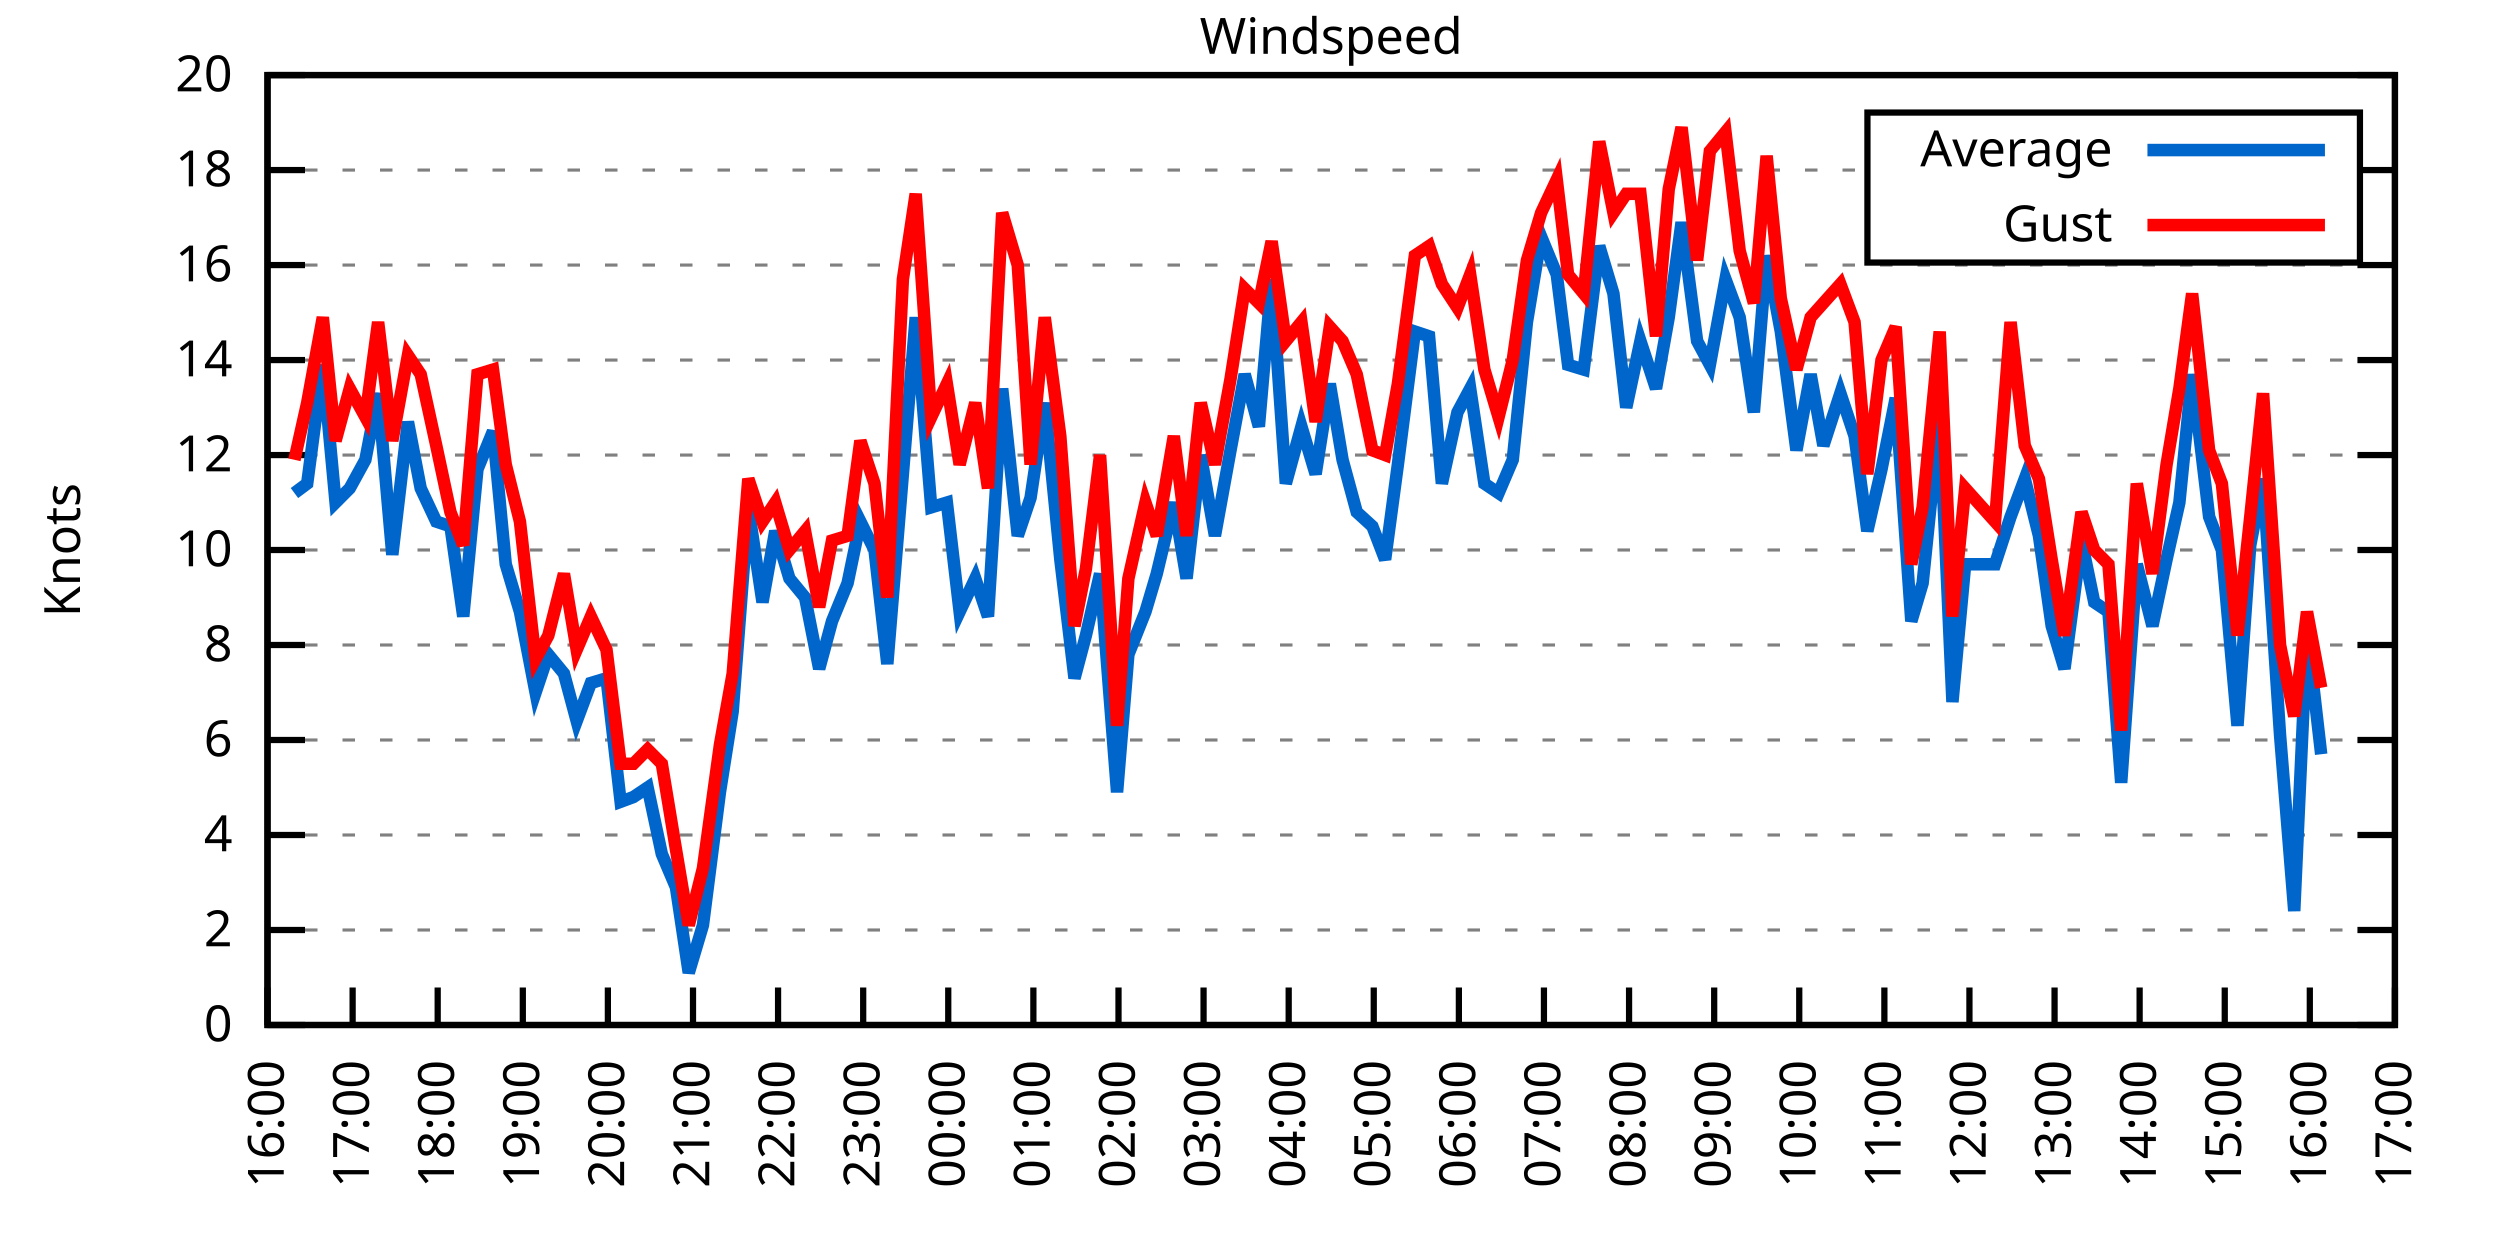
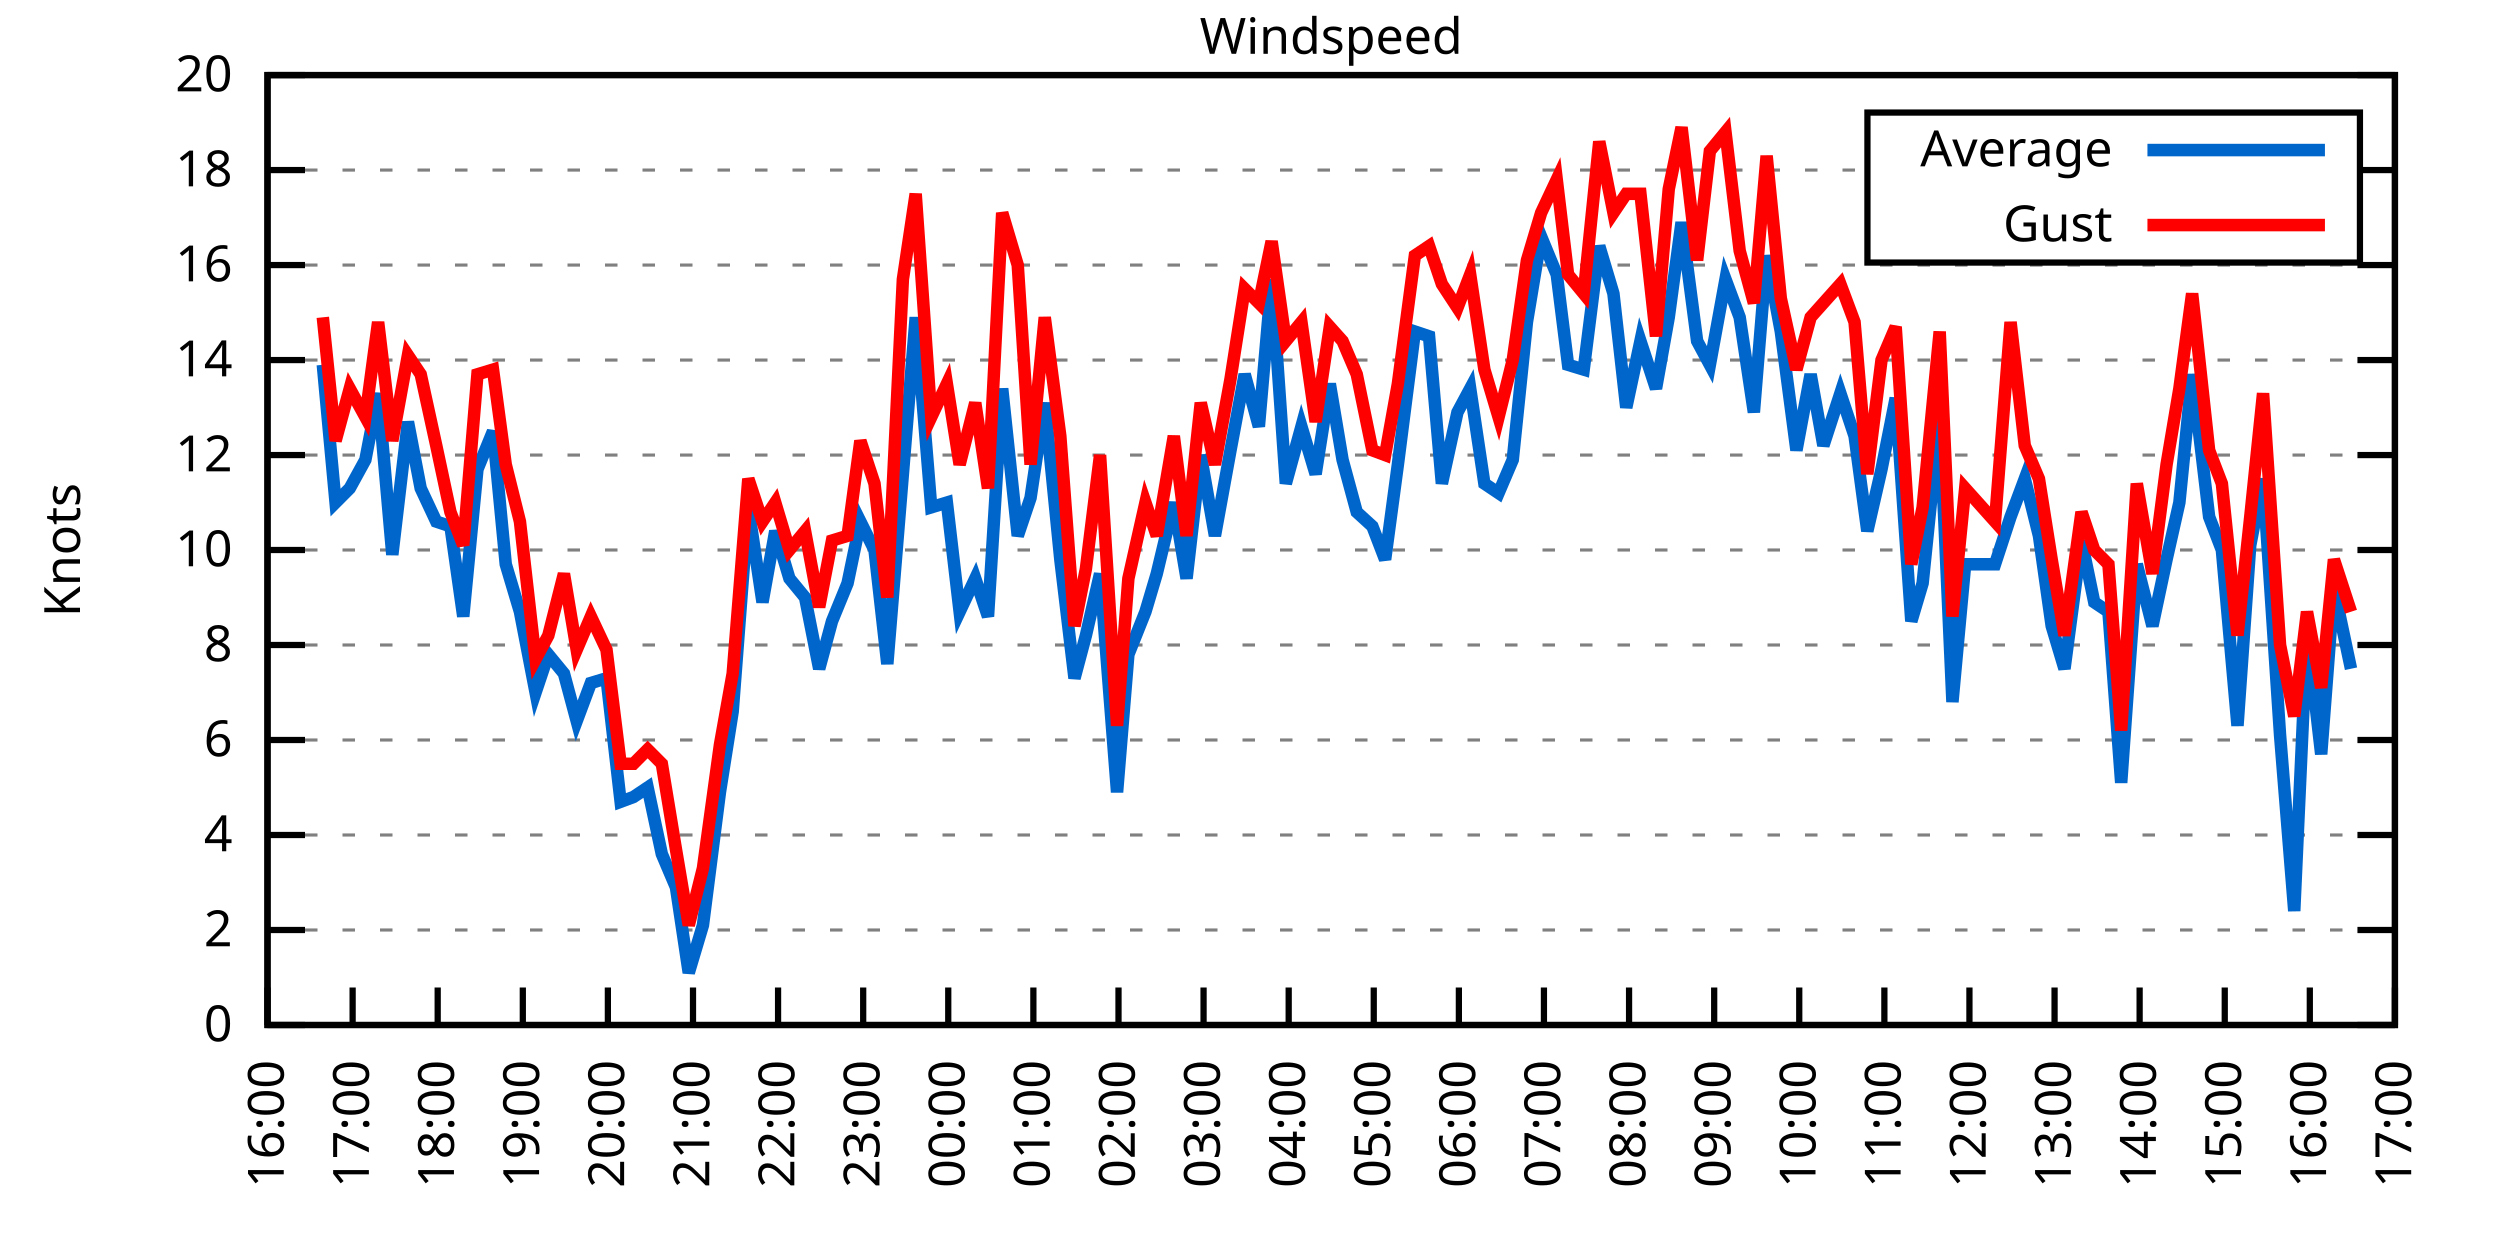
<svg xmlns="http://www.w3.org/2000/svg" xmlns:xlink="http://www.w3.org/1999/xlink" width="400" height="200" viewBox="0 0 400 200">
  <g id="gnuplot_canvas">
    <rect x="0" y="0" width="400" height="200" fill="none" />
    <defs>
      <circle id="gpDot" r="0.5" stroke-width="0.5" stroke="currentColor" />
      <path id="gpPt0" stroke-width="0.333" stroke="currentColor" d="M-1,0 h2 M0,-1 v2" />
      <path id="gpPt1" stroke-width="0.333" stroke="currentColor" d="M-1,-1 L1,1 M1,-1 L-1,1" />
      <path id="gpPt2" stroke-width="0.333" stroke="currentColor" d="M-1,0 L1,0 M0,-1 L0,1 M-1,-1 L1,1 M-1,1 L1,-1" />
      <rect id="gpPt3" stroke-width="0.333" stroke="currentColor" x="-1" y="-1" width="2" height="2" />
      <rect id="gpPt4" stroke-width="0.333" stroke="currentColor" fill="currentColor" x="-1" y="-1" width="2" height="2" />
      <circle id="gpPt5" stroke-width="0.333" stroke="currentColor" cx="0" cy="0" r="1" />
      <use xlink:href="#gpPt5" id="gpPt6" fill="currentColor" stroke="none" />
      <path id="gpPt7" stroke-width="0.333" stroke="currentColor" d="M0,-1.33 L-1.33,0.67 L1.33,0.67 z" />
      <use xlink:href="#gpPt7" id="gpPt8" fill="currentColor" stroke="none" />
      <use xlink:href="#gpPt7" id="gpPt9" stroke="currentColor" transform="rotate(180)" />
      <use xlink:href="#gpPt9" id="gpPt10" fill="currentColor" stroke="none" />
      <use xlink:href="#gpPt3" id="gpPt11" stroke="currentColor" transform="rotate(45)" />
      <use xlink:href="#gpPt11" id="gpPt12" fill="currentColor" stroke="none" />
      <path id="gpPt13" stroke-width="0.333" stroke="currentColor" d="M0,1.330 L1.265,0.411 L0.782,-1.067 L-0.782,-1.076 L-1.265,0.411 z" />
      <use xlink:href="#gpPt13" id="gpPt14" fill="currentColor" stroke="none" />
      <filter id="textbox" filterUnits="objectBoundingBox" x="0" y="0" height="1" width="1">
        <feFlood flood-color="white" flood-opacity="1" result="bgnd" />
        <feComposite in="SourceGraphic" in2="bgnd" operator="atop" />
      </filter>
      <filter id="greybox" filterUnits="objectBoundingBox" x="0" y="0" height="1" width="1">
        <feFlood flood-color="lightgrey" flood-opacity="1" result="grey" />
        <feComposite in="SourceGraphic" in2="grey" operator="atop" />
      </filter>
    </defs>
    <g fill="none" color="white" stroke="currentColor" stroke-width="1.00" stroke-linecap="butt" stroke-linejoin="miter">
</g>
    <g fill="none" color="black" stroke="currentColor" stroke-width="1.00" stroke-linecap="butt" stroke-linejoin="miter">
      <g stroke="none" shape-rendering="crispEdges">
        <polygon fill="rgb(255, 255, 255)" points="42.80,164.00 383.18,164.00 383.18,12.02 42.80,12.02 " />
      </g>
    </g>
    <g fill="none" color="black" stroke="currentColor" stroke-width="1.00" stroke-linecap="butt" stroke-linejoin="miter">
</g>
    <g fill="none" color="black" stroke="black" stroke-width="0.50" stroke-linecap="butt" stroke-linejoin="miter">
</g>
    <g fill="none" color="gray" stroke="currentColor" stroke-width="0.50" stroke-linecap="butt" stroke-linejoin="miter">
      <path stroke="gray" stroke-dasharray="2,4" class="gridline" d="M42.80,164.00 L383.19,164.00  " />
    </g>
    <g fill="none" color="gray" stroke="gray" stroke-width="1.00" stroke-linecap="butt" stroke-linejoin="miter">
</g>
    <g fill="none" color="black" stroke="currentColor" stroke-width="1.00" stroke-linecap="butt" stroke-linejoin="miter">
      <path stroke="black" d="M42.80,164.00 L48.80,164.00 M383.19,164.00 L377.19,164.00  " />
      <g transform="translate(37.20,166.60)" stroke="none" fill="black" font-family="Sans" font-size="8.00" text-anchor="end">
        <text>
          <tspan font-family="Sans"> 0</tspan>
        </text>
      </g>
    </g>
    <g fill="none" color="black" stroke="currentColor" stroke-width="1.00" stroke-linecap="butt" stroke-linejoin="miter">
</g>
    <g fill="none" color="black" stroke="black" stroke-width="0.50" stroke-linecap="butt" stroke-linejoin="miter">
</g>
    <g fill="none" color="gray" stroke="currentColor" stroke-width="0.50" stroke-linecap="butt" stroke-linejoin="miter">
      <path stroke="gray" stroke-dasharray="2,4" class="gridline" d="M42.80,148.80 L383.19,148.80  " />
    </g>
    <g fill="none" color="gray" stroke="gray" stroke-width="1.00" stroke-linecap="butt" stroke-linejoin="miter">
</g>
    <g fill="none" color="black" stroke="currentColor" stroke-width="1.00" stroke-linecap="butt" stroke-linejoin="miter">
      <path stroke="black" d="M42.80,148.80 L48.80,148.80 M383.19,148.80 L377.19,148.80  " />
      <g transform="translate(37.20,151.40)" stroke="none" fill="black" font-family="Sans" font-size="8.00" text-anchor="end">
        <text>
          <tspan font-family="Sans"> 2</tspan>
        </text>
      </g>
    </g>
    <g fill="none" color="black" stroke="currentColor" stroke-width="1.00" stroke-linecap="butt" stroke-linejoin="miter">
</g>
    <g fill="none" color="black" stroke="black" stroke-width="0.50" stroke-linecap="butt" stroke-linejoin="miter">
</g>
    <g fill="none" color="gray" stroke="currentColor" stroke-width="0.50" stroke-linecap="butt" stroke-linejoin="miter">
      <path stroke="gray" stroke-dasharray="2,4" class="gridline" d="M42.80,133.60 L383.19,133.60  " />
    </g>
    <g fill="none" color="gray" stroke="gray" stroke-width="1.00" stroke-linecap="butt" stroke-linejoin="miter">
</g>
    <g fill="none" color="black" stroke="currentColor" stroke-width="1.00" stroke-linecap="butt" stroke-linejoin="miter">
      <path stroke="black" d="M42.80,133.60 L48.80,133.60 M383.19,133.60 L377.19,133.60  " />
      <g transform="translate(37.20,136.20)" stroke="none" fill="black" font-family="Sans" font-size="8.00" text-anchor="end">
        <text>
          <tspan font-family="Sans"> 4</tspan>
        </text>
      </g>
    </g>
    <g fill="none" color="black" stroke="currentColor" stroke-width="1.00" stroke-linecap="butt" stroke-linejoin="miter">
</g>
    <g fill="none" color="black" stroke="black" stroke-width="0.50" stroke-linecap="butt" stroke-linejoin="miter">
</g>
    <g fill="none" color="gray" stroke="currentColor" stroke-width="0.50" stroke-linecap="butt" stroke-linejoin="miter">
      <path stroke="gray" stroke-dasharray="2,4" class="gridline" d="M42.80,118.40 L383.19,118.40  " />
    </g>
    <g fill="none" color="gray" stroke="gray" stroke-width="1.00" stroke-linecap="butt" stroke-linejoin="miter">
</g>
    <g fill="none" color="black" stroke="currentColor" stroke-width="1.00" stroke-linecap="butt" stroke-linejoin="miter">
      <path stroke="black" d="M42.80,118.40 L48.80,118.40 M383.19,118.40 L377.19,118.40  " />
      <g transform="translate(37.20,121.00)" stroke="none" fill="black" font-family="Sans" font-size="8.00" text-anchor="end">
        <text>
          <tspan font-family="Sans"> 6</tspan>
        </text>
      </g>
    </g>
    <g fill="none" color="black" stroke="currentColor" stroke-width="1.00" stroke-linecap="butt" stroke-linejoin="miter">
</g>
    <g fill="none" color="black" stroke="black" stroke-width="0.50" stroke-linecap="butt" stroke-linejoin="miter">
</g>
    <g fill="none" color="gray" stroke="currentColor" stroke-width="0.50" stroke-linecap="butt" stroke-linejoin="miter">
      <path stroke="gray" stroke-dasharray="2,4" class="gridline" d="M42.80,103.20 L383.19,103.20  " />
    </g>
    <g fill="none" color="gray" stroke="gray" stroke-width="1.00" stroke-linecap="butt" stroke-linejoin="miter">
</g>
    <g fill="none" color="black" stroke="currentColor" stroke-width="1.00" stroke-linecap="butt" stroke-linejoin="miter">
      <path stroke="black" d="M42.80,103.20 L48.80,103.20 M383.19,103.20 L377.19,103.20  " />
      <g transform="translate(37.20,105.80)" stroke="none" fill="black" font-family="Sans" font-size="8.00" text-anchor="end">
        <text>
          <tspan font-family="Sans"> 8</tspan>
        </text>
      </g>
    </g>
    <g fill="none" color="black" stroke="currentColor" stroke-width="1.00" stroke-linecap="butt" stroke-linejoin="miter">
</g>
    <g fill="none" color="black" stroke="black" stroke-width="0.50" stroke-linecap="butt" stroke-linejoin="miter">
</g>
    <g fill="none" color="gray" stroke="currentColor" stroke-width="0.50" stroke-linecap="butt" stroke-linejoin="miter">
      <path stroke="gray" stroke-dasharray="2,4" class="gridline" d="M42.80,88.00 L383.19,88.00  " />
    </g>
    <g fill="none" color="gray" stroke="gray" stroke-width="1.00" stroke-linecap="butt" stroke-linejoin="miter">
</g>
    <g fill="none" color="black" stroke="currentColor" stroke-width="1.00" stroke-linecap="butt" stroke-linejoin="miter">
      <path stroke="black" d="M42.80,88.00 L48.80,88.00 M383.19,88.00 L377.19,88.00  " />
      <g transform="translate(37.20,90.60)" stroke="none" fill="black" font-family="Sans" font-size="8.00" text-anchor="end">
        <text>
          <tspan font-family="Sans"> 10</tspan>
        </text>
      </g>
    </g>
    <g fill="none" color="black" stroke="currentColor" stroke-width="1.00" stroke-linecap="butt" stroke-linejoin="miter">
</g>
    <g fill="none" color="black" stroke="black" stroke-width="0.50" stroke-linecap="butt" stroke-linejoin="miter">
</g>
    <g fill="none" color="gray" stroke="currentColor" stroke-width="0.50" stroke-linecap="butt" stroke-linejoin="miter">
      <path stroke="gray" stroke-dasharray="2,4" class="gridline" d="M42.80,72.81 L383.19,72.81  " />
    </g>
    <g fill="none" color="gray" stroke="gray" stroke-width="1.00" stroke-linecap="butt" stroke-linejoin="miter">
</g>
    <g fill="none" color="black" stroke="currentColor" stroke-width="1.00" stroke-linecap="butt" stroke-linejoin="miter">
      <path stroke="black" d="M42.80,72.81 L48.80,72.81 M383.19,72.81 L377.19,72.81  " />
      <g transform="translate(37.20,75.41)" stroke="none" fill="black" font-family="Sans" font-size="8.00" text-anchor="end">
        <text>
          <tspan font-family="Sans"> 12</tspan>
        </text>
      </g>
    </g>
    <g fill="none" color="black" stroke="currentColor" stroke-width="1.00" stroke-linecap="butt" stroke-linejoin="miter">
</g>
    <g fill="none" color="black" stroke="black" stroke-width="0.50" stroke-linecap="butt" stroke-linejoin="miter">
</g>
    <g fill="none" color="gray" stroke="currentColor" stroke-width="0.50" stroke-linecap="butt" stroke-linejoin="miter">
      <path stroke="gray" stroke-dasharray="2,4" class="gridline" d="M42.80,57.61 L383.19,57.61  " />
    </g>
    <g fill="none" color="gray" stroke="gray" stroke-width="1.00" stroke-linecap="butt" stroke-linejoin="miter">
</g>
    <g fill="none" color="black" stroke="currentColor" stroke-width="1.00" stroke-linecap="butt" stroke-linejoin="miter">
      <path stroke="black" d="M42.80,57.61 L48.80,57.61 M383.19,57.61 L377.19,57.61  " />
      <g transform="translate(37.20,60.21)" stroke="none" fill="black" font-family="Sans" font-size="8.00" text-anchor="end">
        <text>
          <tspan font-family="Sans"> 14</tspan>
        </text>
      </g>
    </g>
    <g fill="none" color="black" stroke="currentColor" stroke-width="1.00" stroke-linecap="butt" stroke-linejoin="miter">
</g>
    <g fill="none" color="black" stroke="black" stroke-width="0.50" stroke-linecap="butt" stroke-linejoin="miter">
</g>
    <g fill="none" color="gray" stroke="currentColor" stroke-width="0.50" stroke-linecap="butt" stroke-linejoin="miter">
      <path stroke="gray" stroke-dasharray="2,4" class="gridline" d="M42.80,42.41 L383.19,42.41  " />
    </g>
    <g fill="none" color="gray" stroke="gray" stroke-width="1.00" stroke-linecap="butt" stroke-linejoin="miter">
</g>
    <g fill="none" color="black" stroke="currentColor" stroke-width="1.00" stroke-linecap="butt" stroke-linejoin="miter">
      <path stroke="black" d="M42.80,42.41 L48.80,42.41 M383.19,42.41 L377.19,42.41  " />
      <g transform="translate(37.20,45.01)" stroke="none" fill="black" font-family="Sans" font-size="8.00" text-anchor="end">
        <text>
          <tspan font-family="Sans"> 16</tspan>
        </text>
      </g>
    </g>
    <g fill="none" color="black" stroke="currentColor" stroke-width="1.00" stroke-linecap="butt" stroke-linejoin="miter">
</g>
    <g fill="none" color="black" stroke="black" stroke-width="0.50" stroke-linecap="butt" stroke-linejoin="miter">
</g>
    <g fill="none" color="gray" stroke="currentColor" stroke-width="0.50" stroke-linecap="butt" stroke-linejoin="miter">
      <path stroke="gray" stroke-dasharray="2,4" class="gridline" d="M42.80,27.21 L298.79,27.21 M377.59,27.21 L383.19,27.21  " />
    </g>
    <g fill="none" color="gray" stroke="gray" stroke-width="1.00" stroke-linecap="butt" stroke-linejoin="miter">
</g>
    <g fill="none" color="black" stroke="currentColor" stroke-width="1.00" stroke-linecap="butt" stroke-linejoin="miter">
      <path stroke="black" d="M42.80,27.21 L48.80,27.21 M383.19,27.21 L377.19,27.21  " />
      <g transform="translate(37.20,29.81)" stroke="none" fill="black" font-family="Sans" font-size="8.00" text-anchor="end">
        <text>
          <tspan font-family="Sans"> 18</tspan>
        </text>
      </g>
    </g>
    <g fill="none" color="black" stroke="currentColor" stroke-width="1.00" stroke-linecap="butt" stroke-linejoin="miter">
</g>
    <g fill="none" color="black" stroke="black" stroke-width="0.50" stroke-linecap="butt" stroke-linejoin="miter">
</g>
    <g fill="none" color="gray" stroke="currentColor" stroke-width="0.50" stroke-linecap="butt" stroke-linejoin="miter">
      <path stroke="gray" stroke-dasharray="2,4" class="gridline" d="M42.80,12.01 L383.19,12.01  " />
    </g>
    <g fill="none" color="gray" stroke="gray" stroke-width="1.00" stroke-linecap="butt" stroke-linejoin="miter">
</g>
    <g fill="none" color="black" stroke="currentColor" stroke-width="1.00" stroke-linecap="butt" stroke-linejoin="miter">
      <path stroke="black" d="M42.80,12.01 L48.80,12.01 M383.19,12.01 L377.19,12.01  " />
      <g transform="translate(37.20,14.61)" stroke="none" fill="black" font-family="Sans" font-size="8.00" text-anchor="end">
        <text>
          <tspan font-family="Sans"> 20</tspan>
        </text>
      </g>
    </g>
    <g fill="none" color="black" stroke="currentColor" stroke-width="1.00" stroke-linecap="butt" stroke-linejoin="miter">
      <path stroke="black" d="M42.80,164.00 L42.80,158.00  " />
      <g transform="translate(45.40,169.60) rotate(270.00)" stroke="none" fill="black" font-family="Sans" font-size="8.00" text-anchor="end">
        <text>
          <tspan font-family="Sans">16:00</tspan>
        </text>
      </g>
    </g>
    <g fill="none" color="black" stroke="currentColor" stroke-width="1.00" stroke-linecap="butt" stroke-linejoin="miter">
      <path stroke="black" d="M56.42,164.00 L56.42,158.00  " />
      <g transform="translate(59.02,169.60) rotate(270.00)" stroke="none" fill="black" font-family="Sans" font-size="8.00" text-anchor="end">
        <text>
          <tspan font-family="Sans">17:00</tspan>
        </text>
      </g>
    </g>
    <g fill="none" color="black" stroke="currentColor" stroke-width="1.00" stroke-linecap="butt" stroke-linejoin="miter">
      <path stroke="black" d="M70.03,164.00 L70.03,158.00  " />
      <g transform="translate(72.63,169.60) rotate(270.00)" stroke="none" fill="black" font-family="Sans" font-size="8.00" text-anchor="end">
        <text>
          <tspan font-family="Sans">18:00</tspan>
        </text>
      </g>
    </g>
    <g fill="none" color="black" stroke="currentColor" stroke-width="1.00" stroke-linecap="butt" stroke-linejoin="miter">
      <path stroke="black" d="M83.65,164.00 L83.65,158.00  " />
      <g transform="translate(86.25,169.60) rotate(270.00)" stroke="none" fill="black" font-family="Sans" font-size="8.00" text-anchor="end">
        <text>
          <tspan font-family="Sans">19:00</tspan>
        </text>
      </g>
    </g>
    <g fill="none" color="black" stroke="currentColor" stroke-width="1.00" stroke-linecap="butt" stroke-linejoin="miter">
      <path stroke="black" d="M97.26,164.00 L97.26,158.00  " />
      <g transform="translate(99.86,169.60) rotate(270.00)" stroke="none" fill="black" font-family="Sans" font-size="8.00" text-anchor="end">
        <text>
          <tspan font-family="Sans">20:00</tspan>
        </text>
      </g>
    </g>
    <g fill="none" color="black" stroke="currentColor" stroke-width="1.00" stroke-linecap="butt" stroke-linejoin="miter">
      <path stroke="black" d="M110.88,164.00 L110.88,158.00  " />
      <g transform="translate(113.48,169.60) rotate(270.00)" stroke="none" fill="black" font-family="Sans" font-size="8.00" text-anchor="end">
        <text>
          <tspan font-family="Sans">21:00</tspan>
        </text>
      </g>
    </g>
    <g fill="none" color="black" stroke="currentColor" stroke-width="1.00" stroke-linecap="butt" stroke-linejoin="miter">
      <path stroke="black" d="M124.49,164.00 L124.49,158.00  " />
      <g transform="translate(127.09,169.60) rotate(270.00)" stroke="none" fill="black" font-family="Sans" font-size="8.00" text-anchor="end">
        <text>
          <tspan font-family="Sans">22:00</tspan>
        </text>
      </g>
    </g>
    <g fill="none" color="black" stroke="currentColor" stroke-width="1.00" stroke-linecap="butt" stroke-linejoin="miter">
      <path stroke="black" d="M138.11,164.00 L138.11,158.00  " />
      <g transform="translate(140.71,169.60) rotate(270.00)" stroke="none" fill="black" font-family="Sans" font-size="8.00" text-anchor="end">
        <text>
          <tspan font-family="Sans">23:00</tspan>
        </text>
      </g>
    </g>
    <g fill="none" color="black" stroke="currentColor" stroke-width="1.00" stroke-linecap="butt" stroke-linejoin="miter">
      <path stroke="black" d="M151.72,164.00 L151.72,158.00  " />
      <g transform="translate(154.32,169.60) rotate(270.00)" stroke="none" fill="black" font-family="Sans" font-size="8.00" text-anchor="end">
        <text>
          <tspan font-family="Sans">00:00</tspan>
        </text>
      </g>
    </g>
    <g fill="none" color="black" stroke="currentColor" stroke-width="1.00" stroke-linecap="butt" stroke-linejoin="miter">
      <path stroke="black" d="M165.34,164.00 L165.34,158.00  " />
      <g transform="translate(167.94,169.60) rotate(270.00)" stroke="none" fill="black" font-family="Sans" font-size="8.00" text-anchor="end">
        <text>
          <tspan font-family="Sans">01:00</tspan>
        </text>
      </g>
    </g>
    <g fill="none" color="black" stroke="currentColor" stroke-width="1.00" stroke-linecap="butt" stroke-linejoin="miter">
      <path stroke="black" d="M178.96,164.00 L178.96,158.00  " />
      <g transform="translate(181.56,169.60) rotate(270.00)" stroke="none" fill="black" font-family="Sans" font-size="8.00" text-anchor="end">
        <text>
          <tspan font-family="Sans">02:00</tspan>
        </text>
      </g>
    </g>
    <g fill="none" color="black" stroke="currentColor" stroke-width="1.00" stroke-linecap="butt" stroke-linejoin="miter">
      <path stroke="black" d="M192.57,164.00 L192.57,158.00  " />
      <g transform="translate(195.17,169.60) rotate(270.00)" stroke="none" fill="black" font-family="Sans" font-size="8.00" text-anchor="end">
        <text>
          <tspan font-family="Sans">03:00</tspan>
        </text>
      </g>
    </g>
    <g fill="none" color="black" stroke="currentColor" stroke-width="1.00" stroke-linecap="butt" stroke-linejoin="miter">
      <path stroke="black" d="M206.19,164.00 L206.19,158.00  " />
      <g transform="translate(208.79,169.60) rotate(270.00)" stroke="none" fill="black" font-family="Sans" font-size="8.00" text-anchor="end">
        <text>
          <tspan font-family="Sans">04:00</tspan>
        </text>
      </g>
    </g>
    <g fill="none" color="black" stroke="currentColor" stroke-width="1.00" stroke-linecap="butt" stroke-linejoin="miter">
      <path stroke="black" d="M219.80,164.00 L219.80,158.00  " />
      <g transform="translate(222.40,169.60) rotate(270.00)" stroke="none" fill="black" font-family="Sans" font-size="8.00" text-anchor="end">
        <text>
          <tspan font-family="Sans">05:00</tspan>
        </text>
      </g>
    </g>
    <g fill="none" color="black" stroke="currentColor" stroke-width="1.00" stroke-linecap="butt" stroke-linejoin="miter">
      <path stroke="black" d="M233.42,164.00 L233.42,158.00  " />
      <g transform="translate(236.02,169.60) rotate(270.00)" stroke="none" fill="black" font-family="Sans" font-size="8.00" text-anchor="end">
        <text>
          <tspan font-family="Sans">06:00</tspan>
        </text>
      </g>
    </g>
    <g fill="none" color="black" stroke="currentColor" stroke-width="1.00" stroke-linecap="butt" stroke-linejoin="miter">
      <path stroke="black" d="M247.03,164.00 L247.03,158.00  " />
      <g transform="translate(249.63,169.60) rotate(270.00)" stroke="none" fill="black" font-family="Sans" font-size="8.00" text-anchor="end">
        <text>
          <tspan font-family="Sans">07:00</tspan>
        </text>
      </g>
    </g>
    <g fill="none" color="black" stroke="currentColor" stroke-width="1.00" stroke-linecap="butt" stroke-linejoin="miter">
      <path stroke="black" d="M260.65,164.00 L260.65,158.00  " />
      <g transform="translate(263.25,169.60) rotate(270.00)" stroke="none" fill="black" font-family="Sans" font-size="8.00" text-anchor="end">
        <text>
          <tspan font-family="Sans">08:00</tspan>
        </text>
      </g>
    </g>
    <g fill="none" color="black" stroke="currentColor" stroke-width="1.00" stroke-linecap="butt" stroke-linejoin="miter">
      <path stroke="black" d="M274.27,164.00 L274.27,158.00  " />
      <g transform="translate(276.87,169.60) rotate(270.00)" stroke="none" fill="black" font-family="Sans" font-size="8.00" text-anchor="end">
        <text>
          <tspan font-family="Sans">09:00</tspan>
        </text>
      </g>
    </g>
    <g fill="none" color="black" stroke="currentColor" stroke-width="1.00" stroke-linecap="butt" stroke-linejoin="miter">
      <path stroke="black" d="M287.88,164.00 L287.88,158.00  " />
      <g transform="translate(290.48,169.60) rotate(270.00)" stroke="none" fill="black" font-family="Sans" font-size="8.00" text-anchor="end">
        <text>
          <tspan font-family="Sans">10:00</tspan>
        </text>
      </g>
    </g>
    <g fill="none" color="black" stroke="currentColor" stroke-width="1.00" stroke-linecap="butt" stroke-linejoin="miter">
      <path stroke="black" d="M301.50,164.00 L301.50,158.00  " />
      <g transform="translate(304.10,169.60) rotate(270.00)" stroke="none" fill="black" font-family="Sans" font-size="8.00" text-anchor="end">
        <text>
          <tspan font-family="Sans">11:00</tspan>
        </text>
      </g>
    </g>
    <g fill="none" color="black" stroke="currentColor" stroke-width="1.00" stroke-linecap="butt" stroke-linejoin="miter">
      <path stroke="black" d="M315.11,164.00 L315.11,158.00  " />
      <g transform="translate(317.71,169.60) rotate(270.00)" stroke="none" fill="black" font-family="Sans" font-size="8.00" text-anchor="end">
        <text>
          <tspan font-family="Sans">12:00</tspan>
        </text>
      </g>
    </g>
    <g fill="none" color="black" stroke="currentColor" stroke-width="1.00" stroke-linecap="butt" stroke-linejoin="miter">
      <path stroke="black" d="M328.73,164.00 L328.73,158.00  " />
      <g transform="translate(331.33,169.60) rotate(270.00)" stroke="none" fill="black" font-family="Sans" font-size="8.00" text-anchor="end">
        <text>
          <tspan font-family="Sans">13:00</tspan>
        </text>
      </g>
    </g>
    <g fill="none" color="black" stroke="currentColor" stroke-width="1.00" stroke-linecap="butt" stroke-linejoin="miter">
      <path stroke="black" d="M342.34,164.00 L342.34,158.00  " />
      <g transform="translate(344.94,169.60) rotate(270.00)" stroke="none" fill="black" font-family="Sans" font-size="8.00" text-anchor="end">
        <text>
          <tspan font-family="Sans">14:00</tspan>
        </text>
      </g>
    </g>
    <g fill="none" color="black" stroke="currentColor" stroke-width="1.00" stroke-linecap="butt" stroke-linejoin="miter">
      <path stroke="black" d="M355.96,164.00 L355.96,158.00  " />
      <g transform="translate(358.56,169.60) rotate(270.00)" stroke="none" fill="black" font-family="Sans" font-size="8.00" text-anchor="end">
        <text>
          <tspan font-family="Sans">15:00</tspan>
        </text>
      </g>
    </g>
    <g fill="none" color="black" stroke="currentColor" stroke-width="1.00" stroke-linecap="butt" stroke-linejoin="miter">
      <path stroke="black" d="M369.57,164.00 L369.57,158.00  " />
      <g transform="translate(372.17,169.60) rotate(270.00)" stroke="none" fill="black" font-family="Sans" font-size="8.00" text-anchor="end">
        <text>
          <tspan font-family="Sans">16:00</tspan>
        </text>
      </g>
    </g>
    <g fill="none" color="black" stroke="currentColor" stroke-width="1.00" stroke-linecap="butt" stroke-linejoin="miter">
      <path stroke="black" d="M383.19,164.00 L383.19,158.00  " />
      <g transform="translate(385.79,169.60) rotate(270.00)" stroke="none" fill="black" font-family="Sans" font-size="8.00" text-anchor="end">
        <text>
          <tspan font-family="Sans">17:00</tspan>
        </text>
      </g>
    </g>
    <g fill="none" color="black" stroke="currentColor" stroke-width="1.00" stroke-linecap="butt" stroke-linejoin="miter">
</g>
    <g fill="none" color="black" stroke="currentColor" stroke-width="1.00" stroke-linecap="butt" stroke-linejoin="miter">
      <path stroke="black" d="M42.80,12.01 L42.80,164.00 L383.19,164.00 L383.19,12.01 L42.80,12.01 Z  " />
    </g>
    <g fill="none" color="black" stroke="currentColor" stroke-width="1.00" stroke-linecap="butt" stroke-linejoin="miter">
</g>
    <g fill="none" color="black" stroke="currentColor" stroke-width="1.00" stroke-linecap="butt" stroke-linejoin="miter">
      <path stroke="black" d="M298.79,42.01 L298.79,18.01 L377.59,18.01 L377.59,42.01 L298.79,42.01 Z  " />
    </g>
    <g id="Windspeed_plot_1">
      <g fill="none" color="white" stroke="black" stroke-width="2.00" stroke-linecap="butt" stroke-linejoin="miter">
</g>
      <g fill="none" color="black" stroke="currentColor" stroke-width="2.00" stroke-linecap="butt" stroke-linejoin="miter">
        <g transform="translate(337.99,26.61)" stroke="none" fill="black" font-family="Sans" font-size="8.00" text-anchor="end">
          <text>
            <tspan font-family="Sans">Average</tspan>
          </text>
        </g>
      </g>
      <g fill="none" color="black" stroke="currentColor" stroke-width="2.00" stroke-linecap="butt" stroke-linejoin="miter">
-         <path stroke="rgb(  0, 102, 204)" d="M343.59,24.01 L371.99,24.01 M47.11,78.89 L49.15,77.37 L51.65,58.37 L53.69,80.41 L55.96,78.13 L58.46,73.57   L60.50,62.93 L62.77,88.76 L65.27,67.49 L67.31,78.13 L69.80,83.45 L72.07,84.21 L74.12,98.64 L76.39,75.09   L78.88,69.01 L80.92,90.28 L83.19,97.88 L85.69,110.80 L87.73,104.72 L90.23,107.76 L92.27,115.36 L94.54,109.28   L97.04,108.52 L99.30,128.28 L101.35,127.52 L103.62,126.00 L105.89,136.64 L108.15,141.96 L110.20,155.64 L112.47,148.04   L115.19,126.76 L117.23,113.84 L119.73,81.17 L122.00,96.36 L124.04,84.97 L126.31,92.56 L128.81,95.60 L131.07,107.00   L133.12,99.40 L135.61,93.32 L137.66,83.45 L139.92,88.00 L141.97,106.24 L144.46,75.85 L146.51,50.77 L149.00,81.17   L151.50,80.41 L153.54,97.88 L156.04,92.56 L158.08,98.64 L160.35,62.17 L162.84,85.73 L164.89,79.65 L167.16,64.45   L169.65,89.52 L171.92,108.52 L173.74,101.68 L176.01,91.80 L178.73,126.76 L180.54,104.72 L183.27,97.88 L185.08,91.80   L187.81,80.41 L189.85,92.56 L192.12,72.81 L194.39,85.73 L196.88,72.05 L199.15,59.89 L201.42,68.25 L203.46,44.69   L205.73,77.37 L208.23,68.25 L210.50,75.85 L212.77,61.41 L214.81,73.57 L217.08,81.93 L219.58,84.21 L221.62,89.52   L223.66,74.33 L226.38,53.05 L228.65,53.81 L230.70,77.37 L233.19,65.97 L235.23,62.17 L237.50,77.37 L239.77,78.89   L242.04,73.57 L244.31,51.53 L246.58,37.85 L249.08,43.93 L250.89,58.37 L253.39,59.13 L255.88,39.37 L258.15,46.97   L260.20,65.21 L262.47,54.57 L264.96,62.17 L267.00,50.77 L269.05,35.57 L271.54,54.57 L273.58,58.37 L276.08,44.69   L278.35,50.77 L280.62,65.97 L282.66,40.89 L284.93,53.05 L287.43,72.05 L289.70,59.89 L291.74,71.29 L294.46,62.93   L296.73,69.77 L298.77,84.97 L301.04,75.09 L303.31,63.69 L305.81,99.40 L307.62,93.32 L310.35,66.73 L312.39,112.32   L314.43,90.28 L319.20,90.28 L321.69,82.69 L323.96,76.61 L326.23,85.73 L328.27,100.16 L330.32,107.00 L333.04,86.49   L335.08,96.36 L337.35,97.88 L339.39,125.24 L341.89,90.28 L344.39,100.16 L346.65,89.52 L348.70,80.41 L350.74,59.89   L353.46,82.69 L355.50,88.00 L358.00,116.12 L360.04,87.25 L362.09,76.61 L364.81,117.64 L367.08,145.76 L369.12,100.92   L371.39,120.68  " />
+         <path stroke="rgb(  0, 102, 204)" d="M343.59,24.01 L371.99,24.01 M51.65,58.37 L53.69,80.41 L55.96,78.13 L58.46,73.57 L60.50,62.93 L62.77,88.76   L65.27,67.49 L67.31,78.13 L69.80,83.45 L72.07,84.21 L74.12,98.64 L76.39,75.09 L78.88,69.01 L80.92,90.28   L83.19,97.88 L85.69,110.80 L87.73,104.72 L90.23,107.76 L92.27,115.36 L94.54,109.28 L97.04,108.52 L99.30,128.28   L101.35,127.52 L103.62,126.00 L105.89,136.64 L108.15,141.96 L110.20,155.64 L112.47,148.04 L115.19,126.76 L117.23,113.84   L119.73,81.17 L122.00,96.36 L124.04,84.97 L126.31,92.56 L128.81,95.60 L131.07,107.00 L133.12,99.40 L135.61,93.32   L137.66,83.45 L139.92,88.00 L141.97,106.24 L144.46,75.85 L146.51,50.77 L149.00,81.17 L151.50,80.41 L153.54,97.88   L156.04,92.56 L158.08,98.64 L160.35,62.17 L162.84,85.73 L164.89,79.65 L167.16,64.45 L169.65,89.52 L171.92,108.52   L173.74,101.68 L176.01,91.80 L178.73,126.76 L180.54,104.72 L183.27,97.88 L185.08,91.80 L187.81,80.41 L189.85,92.56   L192.12,72.81 L194.39,85.73 L196.88,72.05 L199.15,59.89 L201.42,68.25 L203.46,44.69 L205.73,77.37 L208.23,68.25   L210.50,75.85 L212.77,61.41 L214.81,73.57 L217.08,81.93 L219.58,84.21 L221.62,89.52 L223.66,74.33 L226.38,53.05   L228.65,53.81 L230.70,77.37 L233.19,65.97 L235.23,62.17 L237.50,77.37 L239.77,78.89 L242.04,73.57 L244.31,51.53   L246.58,37.85 L249.08,43.93 L250.89,58.37 L253.39,59.13 L255.88,39.37 L258.15,46.97 L260.20,65.21 L262.47,54.57   L264.96,62.17 L267.00,50.77 L269.05,35.57 L271.54,54.57 L273.58,58.37 L276.08,44.69 L278.35,50.77 L280.62,65.97   L282.66,40.89 L284.93,53.05 L287.43,72.05 L289.70,59.89 L291.74,71.29 L294.46,62.93 L296.73,69.77 L298.77,84.97   L301.04,75.09 L303.31,63.69 L305.81,99.40 L307.62,93.32 L310.35,66.73 L312.39,112.32 L314.43,90.28 L319.20,90.28   L321.69,82.69 L323.96,76.61 L326.23,85.73 L328.27,100.16 L330.32,107.00 L333.04,86.49 L335.08,96.36 L337.35,97.88   L339.39,125.24 L341.89,90.28 L344.39,100.16 L346.65,89.52 L348.70,80.41 L350.74,59.89 L353.46,82.69 L355.50,88.00   L358.00,116.12 L360.04,87.25 L362.09,76.61 L364.81,117.64 L367.08,145.76 L369.12,100.92 L371.39,120.68 L373.43,94.08   L376.16,107.00  " />
      </g>
    </g>
    <g id="Windspeed_plot_2">
      <g fill="none" color="black" stroke="currentColor" stroke-width="2.00" stroke-linecap="butt" stroke-linejoin="miter">
        <g transform="translate(337.99,38.61)" stroke="none" fill="black" font-family="Sans" font-size="8.00" text-anchor="end">
          <text>
            <tspan font-family="Sans">Gust</tspan>
          </text>
        </g>
      </g>
      <g fill="none" color="black" stroke="currentColor" stroke-width="2.00" stroke-linecap="butt" stroke-linejoin="miter">
-         <path stroke="rgb(255,   0,   0)" d="M343.59,36.01 L371.99,36.01 M47.11,73.57 L49.15,64.45 L51.65,50.77 L53.69,70.53 L55.96,62.17 L58.46,66.73   L60.50,51.53 L62.77,70.53 L65.27,56.85 L67.31,59.89 L69.80,71.29 L72.07,81.93 L74.12,87.25 L76.39,59.89   L78.88,59.13 L80.92,74.33 L83.19,83.45 L85.69,105.48 L87.73,101.68 L90.23,91.80 L92.27,103.96 L94.54,98.64   L97.04,103.96 L99.30,122.20 L101.35,122.20 L103.62,119.92 L105.89,122.20 L108.15,135.88 L110.20,148.04 L112.47,138.92   L115.19,119.16 L117.23,107.76 L119.73,76.61 L122.00,83.45 L124.04,80.41 L126.31,88.00 L128.81,84.97 L131.07,97.12   L133.12,86.49 L135.61,85.73 L137.66,70.53 L139.92,77.37 L141.97,95.60 L144.46,44.69 L146.51,31.01 L149.00,66.73   L151.50,61.41 L153.54,74.33 L156.04,64.45 L158.08,78.13 L160.35,34.05 L162.84,42.41 L164.89,74.33 L167.16,50.77   L169.65,69.77 L171.92,100.16 L173.74,91.04 L176.01,72.81 L178.73,116.12 L180.54,92.56 L183.27,80.41 L185.08,85.73   L187.81,69.77 L189.85,85.73 L192.12,64.45 L194.39,74.33 L196.88,60.65 L199.15,46.21 L201.42,48.49 L203.46,38.61   L205.73,54.57 L208.23,51.53 L210.50,67.49 L212.77,52.29 L214.81,54.57 L217.08,59.89 L219.58,72.05 L221.62,72.81   L223.66,61.41 L226.38,40.89 L228.65,39.37 L230.70,45.45 L233.19,49.25 L235.23,43.93 L237.50,59.13 L239.77,66.73   L242.04,57.61 L244.31,41.65 L246.58,34.05 L249.08,28.73 L250.89,43.93 L253.39,46.97 L255.88,22.65 L258.15,34.05   L260.20,31.01 L262.47,31.01 L264.96,53.81 L267.00,30.25 L269.05,20.37 L271.54,41.65 L273.58,24.17 L276.08,21.13   L278.35,40.13 L280.62,48.49 L282.66,24.93 L284.93,47.73 L287.43,59.13 L289.70,50.77 L291.74,48.49 L294.46,45.45   L296.73,51.53 L298.77,75.85 L301.04,57.61 L303.31,52.29 L305.81,90.28 L307.62,81.17 L310.35,53.05 L312.39,98.64   L314.43,78.13 L319.20,83.45 L321.69,51.53 L323.96,71.29 L326.23,76.61 L328.27,89.52 L330.32,101.68 L333.04,81.93   L335.08,88.00 L337.35,90.28 L339.39,116.88 L341.89,77.37 L344.39,91.80 L346.65,74.33 L348.70,62.17 L350.74,46.97   L353.46,72.05 L355.50,77.37 L358.00,101.68 L360.04,82.69 L362.09,62.93 L364.81,103.20 L367.08,114.60 L369.12,97.88   L371.39,110.04  " />
+         <path stroke="rgb(255,   0,   0)" d="M343.59,36.01 L371.99,36.01 M51.65,50.77 L53.69,70.53 L55.96,62.17 L58.46,66.73 L60.50,51.53 L62.77,70.53   L65.27,56.85 L67.31,59.89 L69.80,71.29 L72.07,81.93 L74.12,87.25 L76.39,59.89 L78.88,59.13 L80.92,74.33   L83.19,83.45 L85.69,105.48 L87.73,101.68 L90.23,91.80 L92.27,103.96 L94.54,98.64 L97.04,103.96 L99.30,122.20   L101.35,122.20 L103.62,119.92 L105.89,122.20 L108.15,135.88 L110.20,148.04 L112.47,138.92 L115.19,119.16 L117.23,107.76   L119.73,76.61 L122.00,83.45 L124.04,80.41 L126.31,88.00 L128.81,84.97 L131.07,97.12 L133.12,86.49 L135.61,85.73   L137.66,70.53 L139.92,77.37 L141.97,95.60 L144.46,44.69 L146.51,31.01 L149.00,66.73 L151.50,61.41 L153.54,74.33   L156.04,64.45 L158.08,78.13 L160.35,34.05 L162.84,42.41 L164.89,74.33 L167.16,50.77 L169.65,69.77 L171.92,100.16   L173.74,91.04 L176.01,72.81 L178.73,116.12 L180.54,92.56 L183.27,80.41 L185.08,85.73 L187.81,69.77 L189.85,85.73   L192.12,64.45 L194.39,74.33 L196.88,60.65 L199.15,46.21 L201.42,48.49 L203.46,38.61 L205.73,54.57 L208.23,51.53   L210.50,67.49 L212.77,52.29 L214.81,54.57 L217.08,59.89 L219.58,72.05 L221.62,72.81 L223.66,61.41 L226.38,40.89   L228.65,39.37 L230.70,45.45 L233.19,49.25 L235.23,43.93 L237.50,59.13 L239.77,66.73 L242.04,57.61 L244.31,41.65   L246.58,34.05 L249.08,28.73 L250.89,43.93 L253.39,46.97 L255.88,22.65 L258.15,34.05 L260.20,31.01 L262.47,31.01   L264.96,53.81 L267.00,30.25 L269.05,20.37 L271.54,41.65 L273.58,24.17 L276.08,21.13 L278.35,40.13 L280.62,48.49   L282.66,24.93 L284.93,47.73 L287.43,59.13 L289.70,50.77 L291.74,48.49 L294.46,45.45 L296.73,51.53 L298.77,75.85   L301.04,57.61 L303.31,52.29 L305.81,90.28 L307.62,81.17 L310.35,53.05 L312.39,98.64 L314.43,78.13 L319.20,83.45   L321.69,51.53 L323.96,71.29 L326.23,76.61 L328.27,89.52 L330.32,101.68 L333.04,81.93 L335.08,88.00 L337.35,90.28   L339.39,116.88 L341.89,77.37 L344.39,91.80 L346.65,74.33 L348.70,62.17 L350.74,46.97 L353.46,72.05 L355.50,77.37   L358.00,101.68 L360.04,82.69 L362.09,62.93 L364.81,103.20 L367.08,114.60 L369.12,97.88 L371.39,110.04 L373.43,89.52   L376.16,97.88  " />
      </g>
    </g>
    <g fill="none" color="black" stroke="currentColor" stroke-width="2.00" stroke-linecap="butt" stroke-linejoin="miter">
</g>
    <g fill="none" color="black" stroke="black" stroke-width="1.00" stroke-linecap="butt" stroke-linejoin="miter">
</g>
    <g fill="none" color="black" stroke="currentColor" stroke-width="1.00" stroke-linecap="butt" stroke-linejoin="miter">
      <path stroke="black" d="M42.80,12.01 L42.80,164.00 L383.19,164.00 L383.19,12.01 L42.80,12.01 Z  " />
      <g transform="translate(12.80,88.01) rotate(270.00)" stroke="none" fill="black" font-family="Sans" font-size="8.00" text-anchor="middle">
        <text>
          <tspan font-family="Sans">Knots</tspan>
        </text>
      </g>
    </g>
    <g fill="none" color="black" stroke="currentColor" stroke-width="1.00" stroke-linecap="butt" stroke-linejoin="miter">
</g>
    <g fill="none" color="black" stroke="currentColor" stroke-width="1.00" stroke-linecap="butt" stroke-linejoin="miter">
      <g transform="translate(212.99,8.61)" stroke="none" fill="black" font-family="Sans" font-size="8.00" text-anchor="middle">
        <text>
          <tspan font-family="Sans">Windspeed</tspan>
        </text>
      </g>
    </g>
    <g fill="none" color="black" stroke="currentColor" stroke-width="1.00" stroke-linecap="butt" stroke-linejoin="miter">
</g>
  </g>
</svg>
